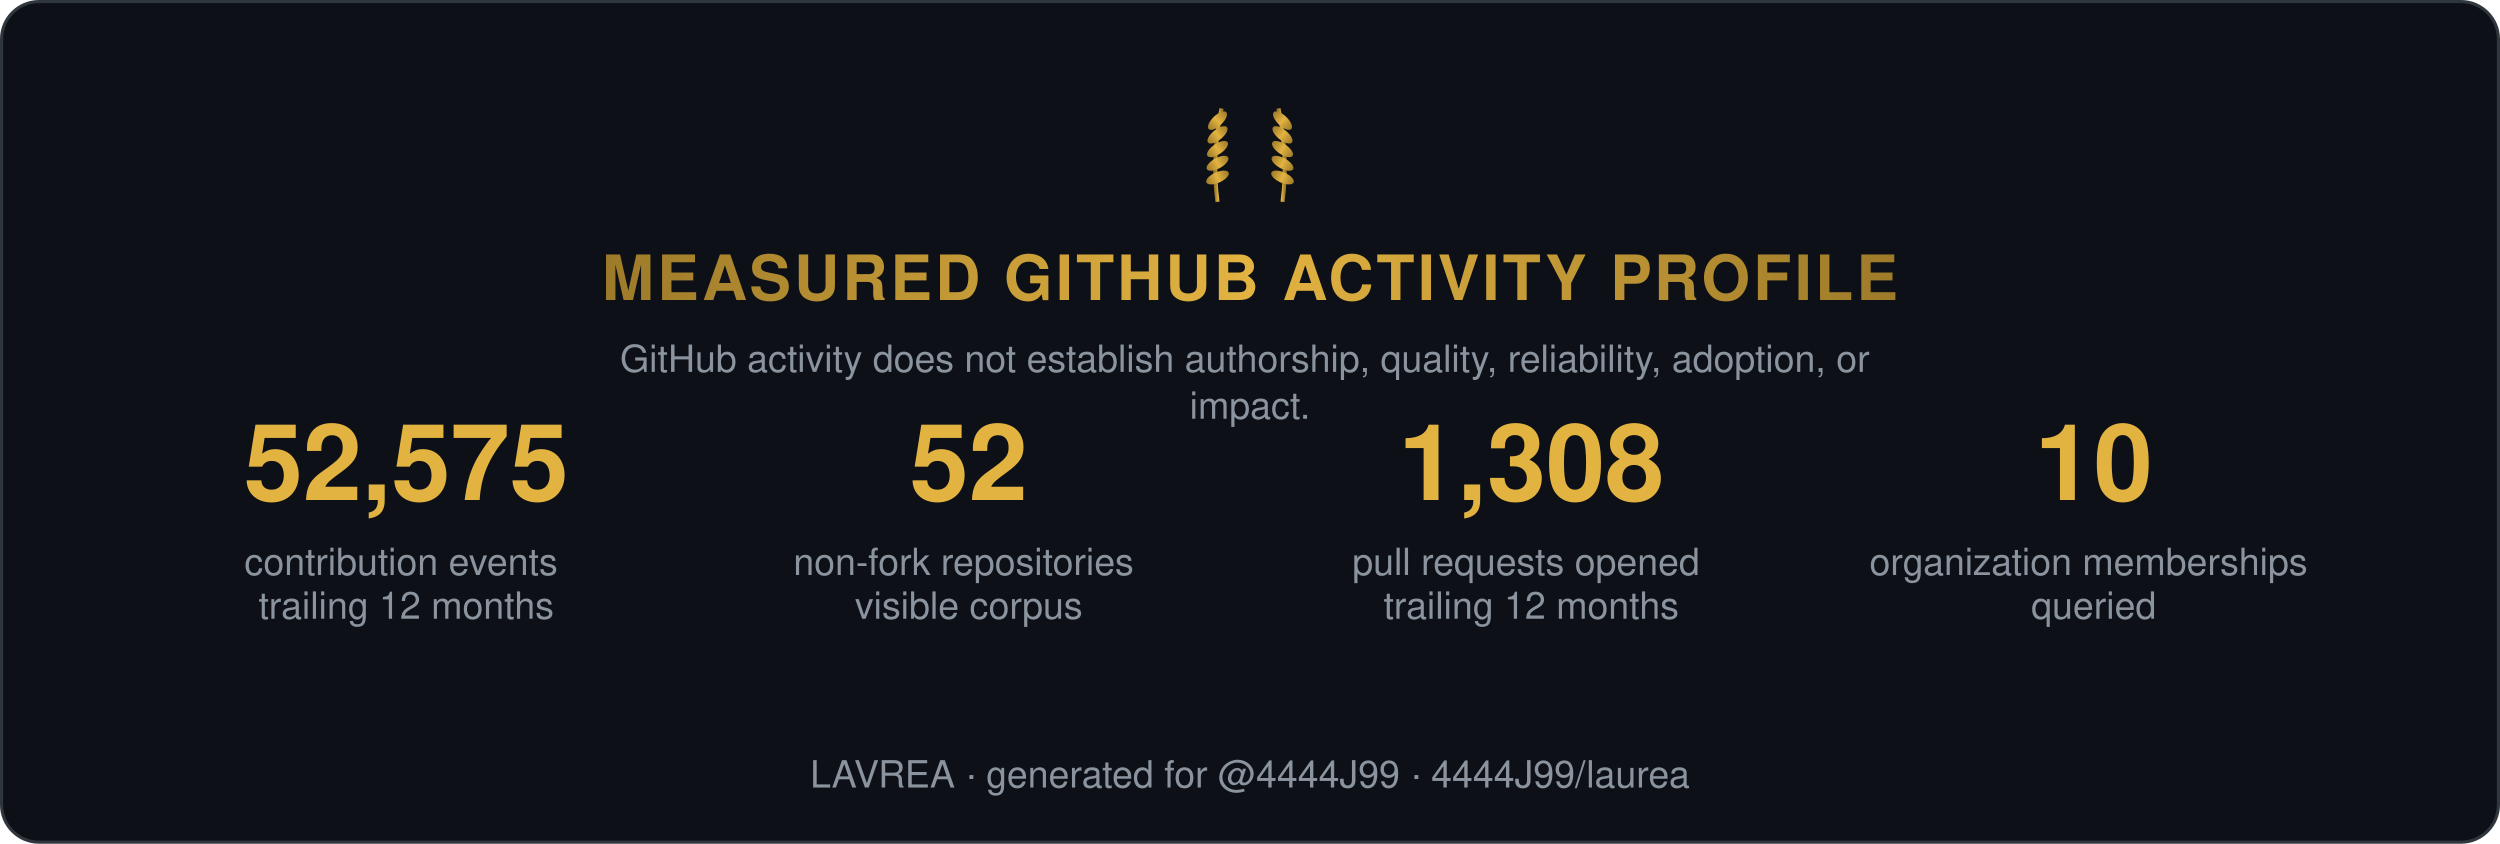
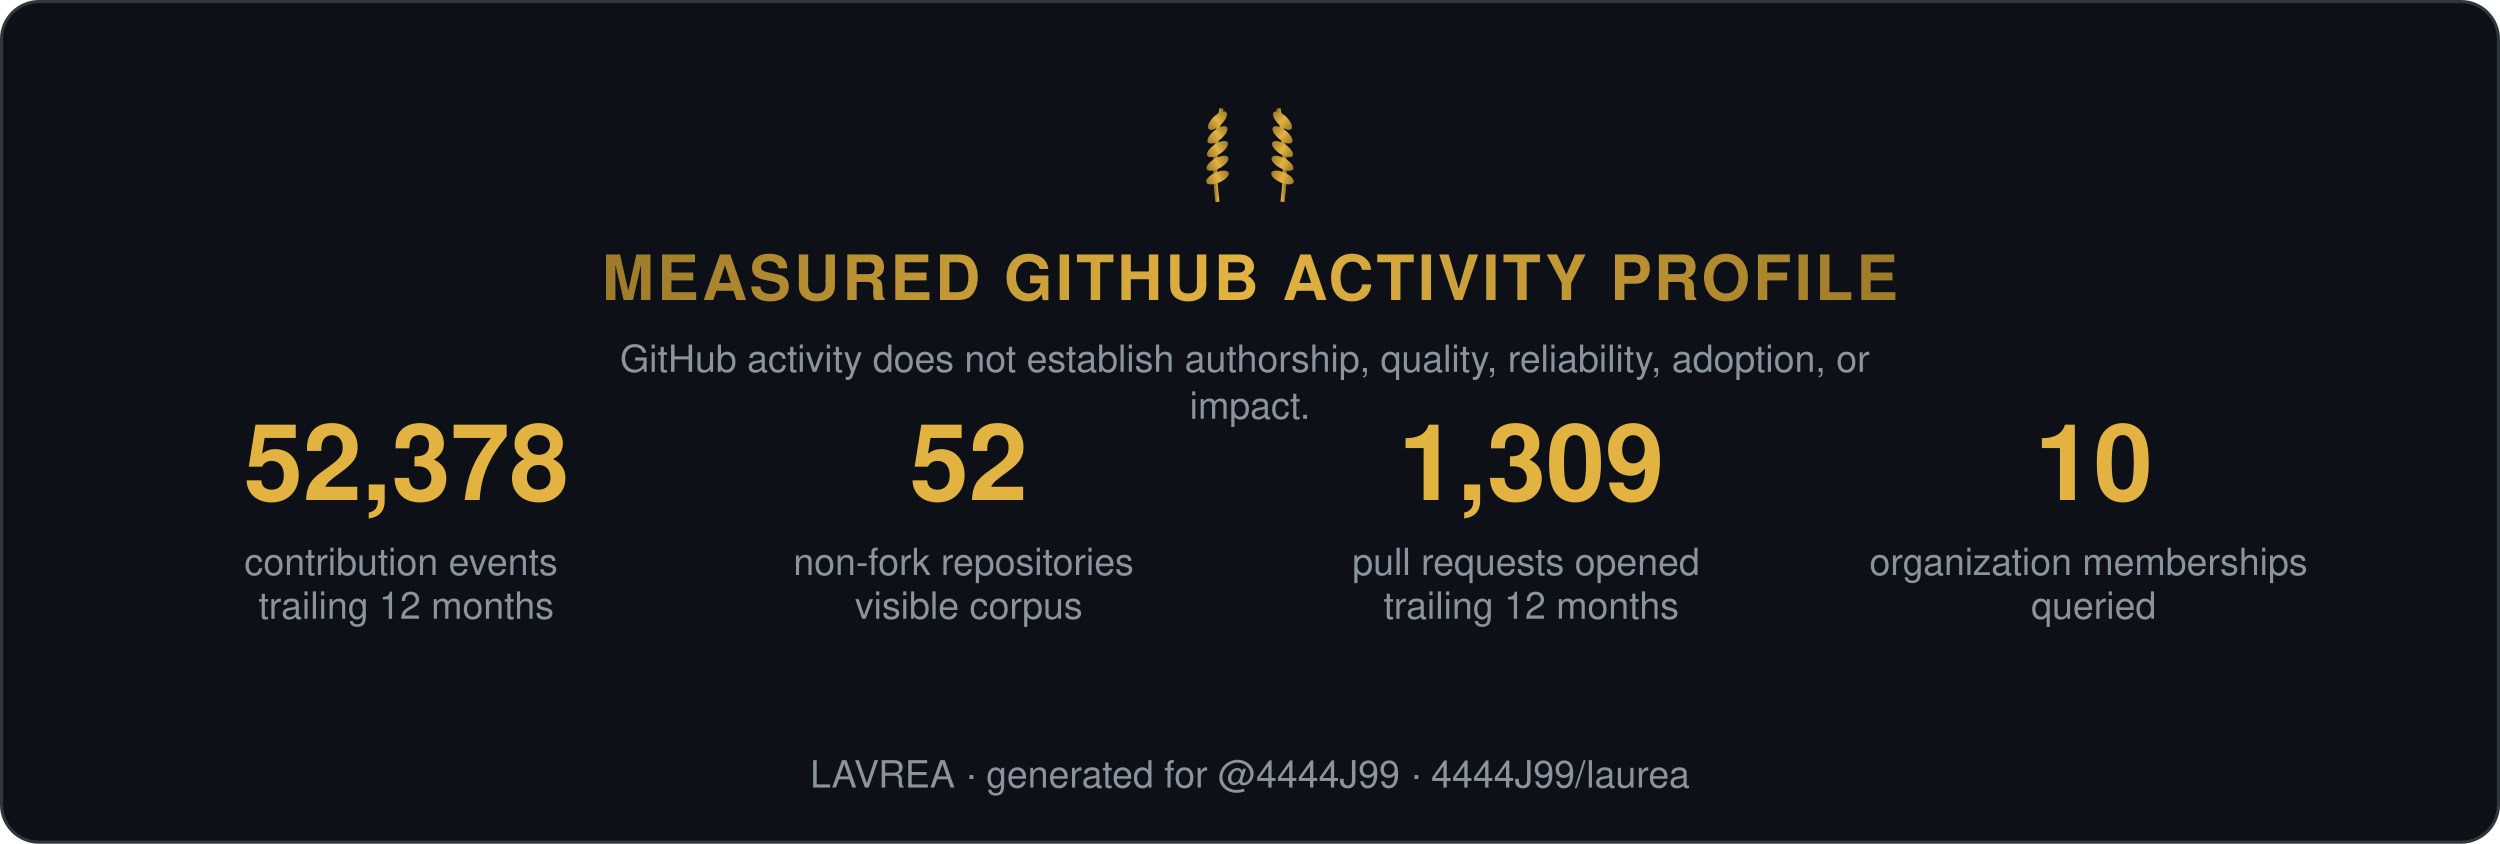
<svg xmlns="http://www.w3.org/2000/svg" width="800" height="270" viewBox="0 0 800 270" role="img" aria-label="Measured GitHub activity profile">
  <style>
    .t { font: 600 15px 'Segoe UI', Helvetica, Arial, sans-serif; fill: #e6edf3; }
    .big { font: 700 34px 'Segoe UI', Helvetica, Arial, sans-serif; fill: #e3b341; }
    .status, .tier { font: 700 13px 'Segoe UI', Helvetica, Arial, sans-serif; letter-spacing: 1px; }
    .ev { font: 400 12px 'Segoe UI', Helvetica, Arial, sans-serif; fill: #8b949e; }
    .fade { opacity: 1; }
  </style>
  <defs>
    <linearGradient id="shH" x1="0%" y1="0%" x2="100%" y2="0%">
      <stop offset="0%" stop-color="#9e7b2a" />
      <stop offset="50%" stop-color="#e3b341">
        <animate attributeName="offset" values="0.2;0.8;0.2" dur="6s" repeatCount="indefinite" />
      </stop>
      <stop offset="100%" stop-color="#9e7b2a" />
    </linearGradient>
    <linearGradient id="shL" x1="0%" y1="0%" x2="100%" y2="0%">
      <stop offset="0%" stop-color="#9e7b2a" />
      <stop offset="50%" stop-color="#e3b341">
        <animate attributeName="offset" values="0.2;0.8;0.2" dur="6s" repeatCount="indefinite" />
      </stop>
      <stop offset="100%" stop-color="#9e7b2a" />
    </linearGradient>
  </defs>
  <rect width="799" height="269" x="0.5" y="0.5" rx="12" fill="#0d1117" stroke="#30363d" />
  <g transform="translate(400,62) scale(0.65)">
    <g transform="translate(-16,0)">
      <path d="M0,4 Q-3,-18 2,-42" stroke="url(#shL)" stroke-width="2" fill="none" />
      <ellipse cx="0" cy="-8" rx="6" ry="2.6" transform="rotate(-24 0 -8)" fill="url(#shL)" />
      <ellipse cx="0" cy="-15" rx="6" ry="2.6" transform="rotate(-29 0 -15)" fill="url(#shL)" />
      <ellipse cx="0" cy="-22" rx="6" ry="2.6" transform="rotate(-34 0 -22)" fill="url(#shL)" />
      <ellipse cx="0" cy="-29" rx="6" ry="2.6" transform="rotate(-39 0 -29)" fill="url(#shL)" />
      <ellipse cx="0" cy="-36" rx="6" ry="2.6" transform="rotate(-44 0 -36)" fill="url(#shL)" />
    </g>
    <g transform="translate(16,0) scale(-1,1)">
      <path d="M0,4 Q-3,-18 2,-42" stroke="url(#shL)" stroke-width="2" fill="none" />
      <ellipse cx="0" cy="-8" rx="6" ry="2.6" transform="rotate(-24 0 -8)" fill="url(#shL)" />
      <ellipse cx="0" cy="-15" rx="6" ry="2.6" transform="rotate(-29 0 -15)" fill="url(#shL)" />
      <ellipse cx="0" cy="-22" rx="6" ry="2.6" transform="rotate(-34 0 -22)" fill="url(#shL)" />
      <ellipse cx="0" cy="-29" rx="6" ry="2.6" transform="rotate(-39 0 -29)" fill="url(#shL)" />
      <ellipse cx="0" cy="-36" rx="6" ry="2.6" transform="rotate(-44 0 -36)" fill="url(#shL)" />
    </g>
  </g>
  <text class="status fade" fill="url(#shH)" text-anchor="middle" x="400" y="96" style="font-size:20px">MEASURED GITHUB ACTIVITY PROFILE</text>
  <text class="ev fade d1" text-anchor="middle" x="400" y="119">
    <tspan x="400" dy="0">GitHub activity does not establish authorship, quality, reliability, adoption, or</tspan>
    <tspan x="400" dy="15">impact.</tspan>
  </text>
  <g class="fade d1" transform="translate(70, 160)">
-     <text class="big" text-anchor="middle" x="60">52,575</text>
+     <text class="big" text-anchor="middle" x="60">52,378</text>
    <text class="ev" text-anchor="middle" x="60" y="24">
      <tspan x="60" dy="0">contribution events</tspan>
      <tspan x="60" dy="14">trailing 12 months</tspan>
    </text>
  </g>
  <g class="fade d2" transform="translate(250, 160)">
    <text class="big" text-anchor="middle" x="60">52</text>
    <text class="ev" text-anchor="middle" x="60" y="24">
      <tspan x="60" dy="0">non-fork repositories</tspan>
      <tspan x="60" dy="14">visible corpus</tspan>
    </text>
  </g>
  <g class="fade d3" transform="translate(430, 160)">
-     <text class="big" text-anchor="middle" x="60">1,308</text>
+     <text class="big" text-anchor="middle" x="60">1,309</text>
    <text class="ev" text-anchor="middle" x="60" y="24">
      <tspan x="60" dy="0">pull requests opened</tspan>
      <tspan x="60" dy="14">trailing 12 months</tspan>
    </text>
  </g>
  <g class="fade d4" transform="translate(610, 160)">
    <text class="big" text-anchor="middle" x="60">10</text>
    <text class="ev" text-anchor="middle" x="60" y="24">
      <tspan x="60" dy="0">organization memberships</tspan>
      <tspan x="60" dy="14">queried</tspan>
    </text>
  </g>
  <text class="ev fade d4" text-anchor="middle" x="400" y="252">LAVREA · generated for @4444J99 · 4444J99/laurea</text>
</svg>
